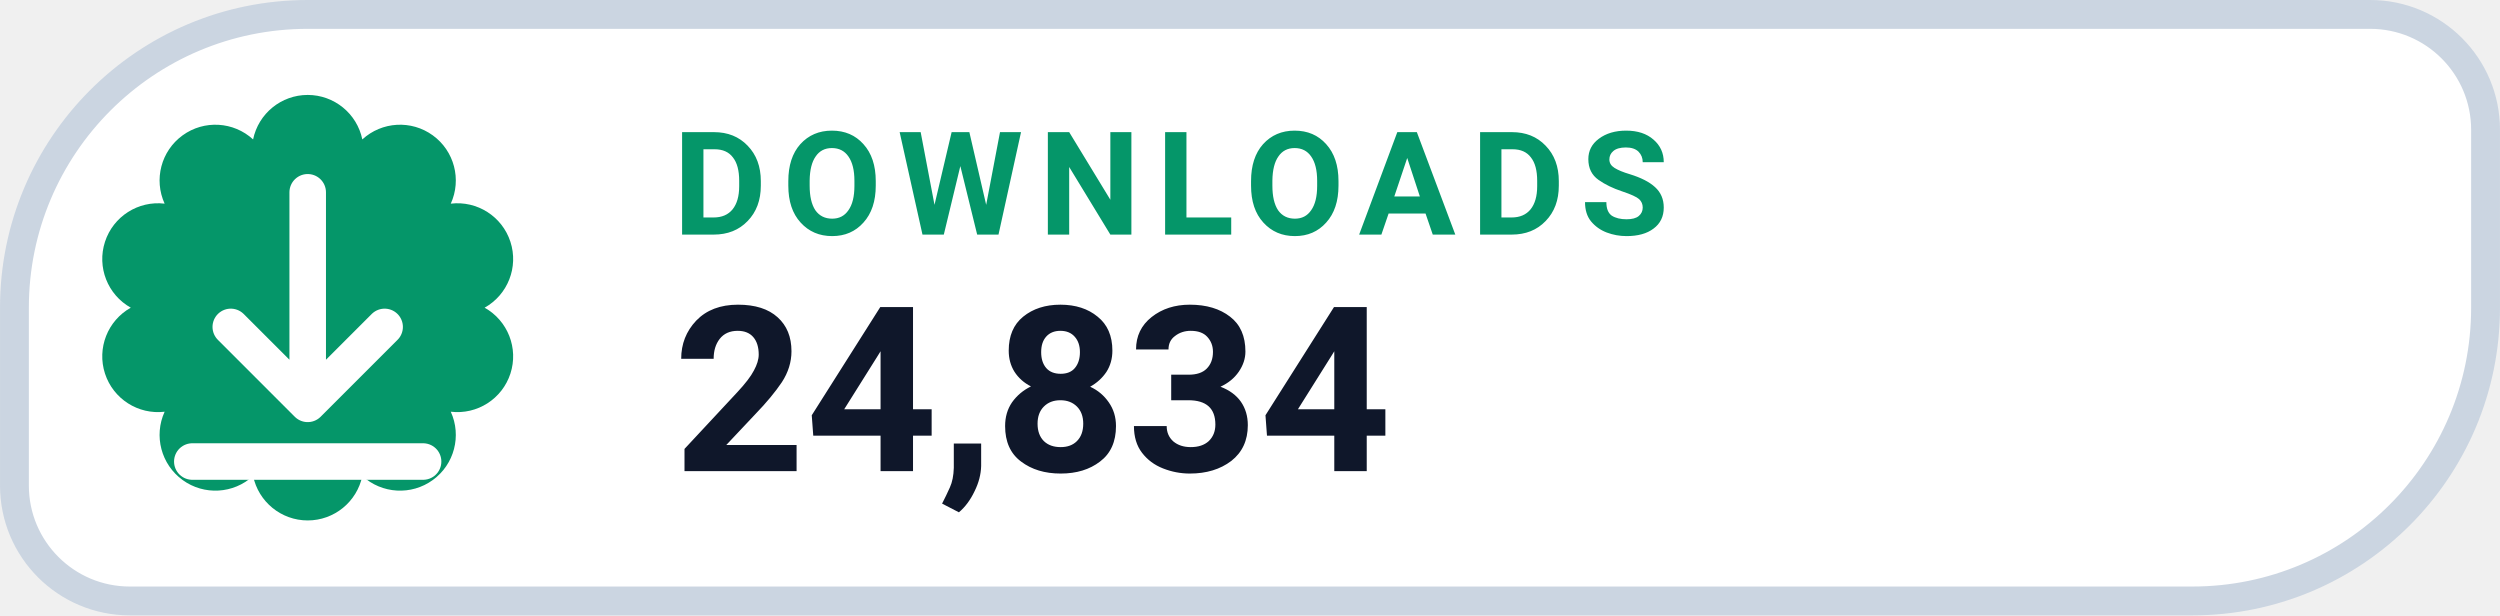
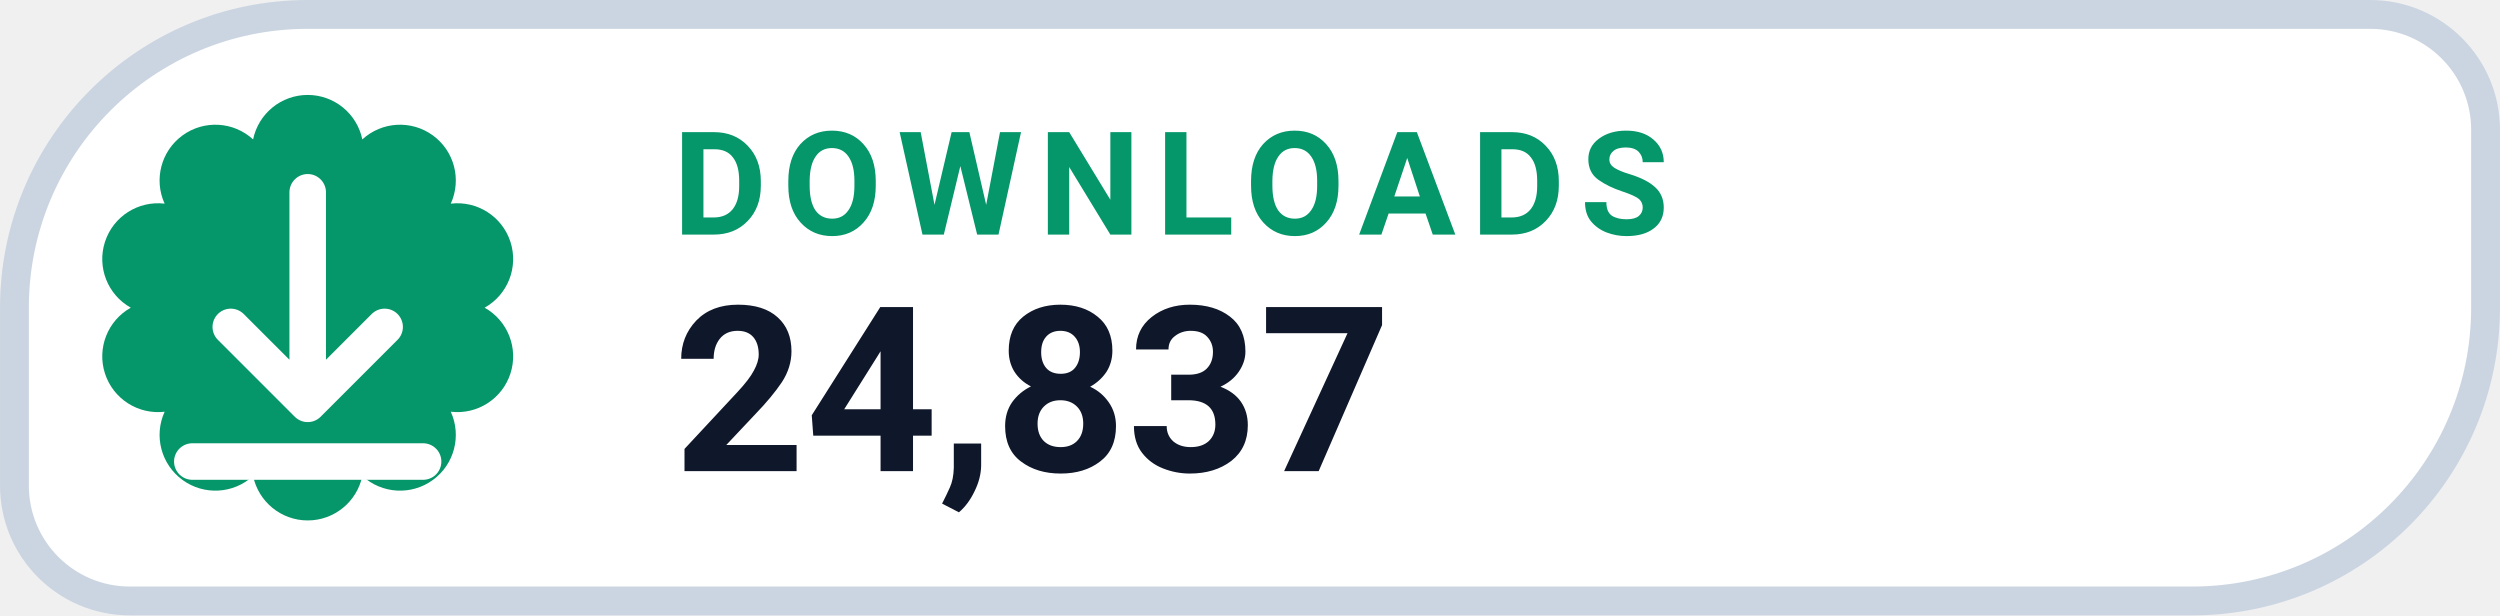
- <svg xmlns="http://www.w3.org/2000/svg" width="126" height="31.015" viewBox="0 0 130 32" role="img" aria-label="DOWNLOADS 24,834">
+ <svg xmlns="http://www.w3.org/2000/svg" width="126" height="31.015" viewBox="0 0 130 32" role="img" aria-label="DOWNLOADS 24,837">
  <path d="M 16.00 0.75 H 123.25 A 6.00 6.00 0 0 1 129.25 6.75 V 16.00 A 15.25 15.25 0 0 1 114.00 31.25 H 6.75 A 6.00 6.00 0 0 1 0.75 25.25 V 16.00 A 15.25 15.25 0 0 1 16.00 0.75 Z" fill="#FFFFFF" stroke="#CBD5E1" stroke-width="1.5" />
  <path d="M 13.16 7.25 A 2.90 2.90 0 0 1 18.84 7.25 A 2.90 2.90 0 0 1 23.44 10.59 A 2.90 2.90 0 0 1 25.20 16.00 A 2.90 2.90 0 0 1 23.44 21.41 A 2.90 2.90 0 0 1 18.84 24.75 A 2.90 2.90 0 0 1 13.16 24.75 A 2.90 2.90 0 0 1 8.56 21.41 A 2.90 2.90 0 0 1 6.80 16.00 A 2.90 2.90 0 0 1 8.56 10.59 A 2.90 2.90 0 0 1 13.16 7.25 Z" fill="#059669" />
  <g transform="translate(16 16)" style="color:#FFFFFF;">
    <path d="M0 -6 v11 m0 0 l4 -4 m-4 4 l-4 -4 M-6 8 h12" fill="none" stroke="currentColor" stroke-width="1.9" stroke-linecap="round" stroke-linejoin="round" />
  </g>
  <text x="35" y="12.2" fill="#059669" font-family="-apple-system,BlinkMacSystemFont,'Segoe UI',Roboto,Helvetica,Arial,sans-serif" font-size="7.5" font-weight="700" letter-spacing=".8">DOWNLOADS</text>
-   <text x="35" y="24.5" fill="#0F172A" font-family="-apple-system,BlinkMacSystemFont,'Segoe UI',Roboto,Helvetica,Arial,sans-serif" font-size="12" font-weight="750">24,834</text>
+   <text x="35" y="24.5" fill="#0F172A" font-family="-apple-system,BlinkMacSystemFont,'Segoe UI',Roboto,Helvetica,Arial,sans-serif" font-size="12" font-weight="750">24,837</text>
</svg>
